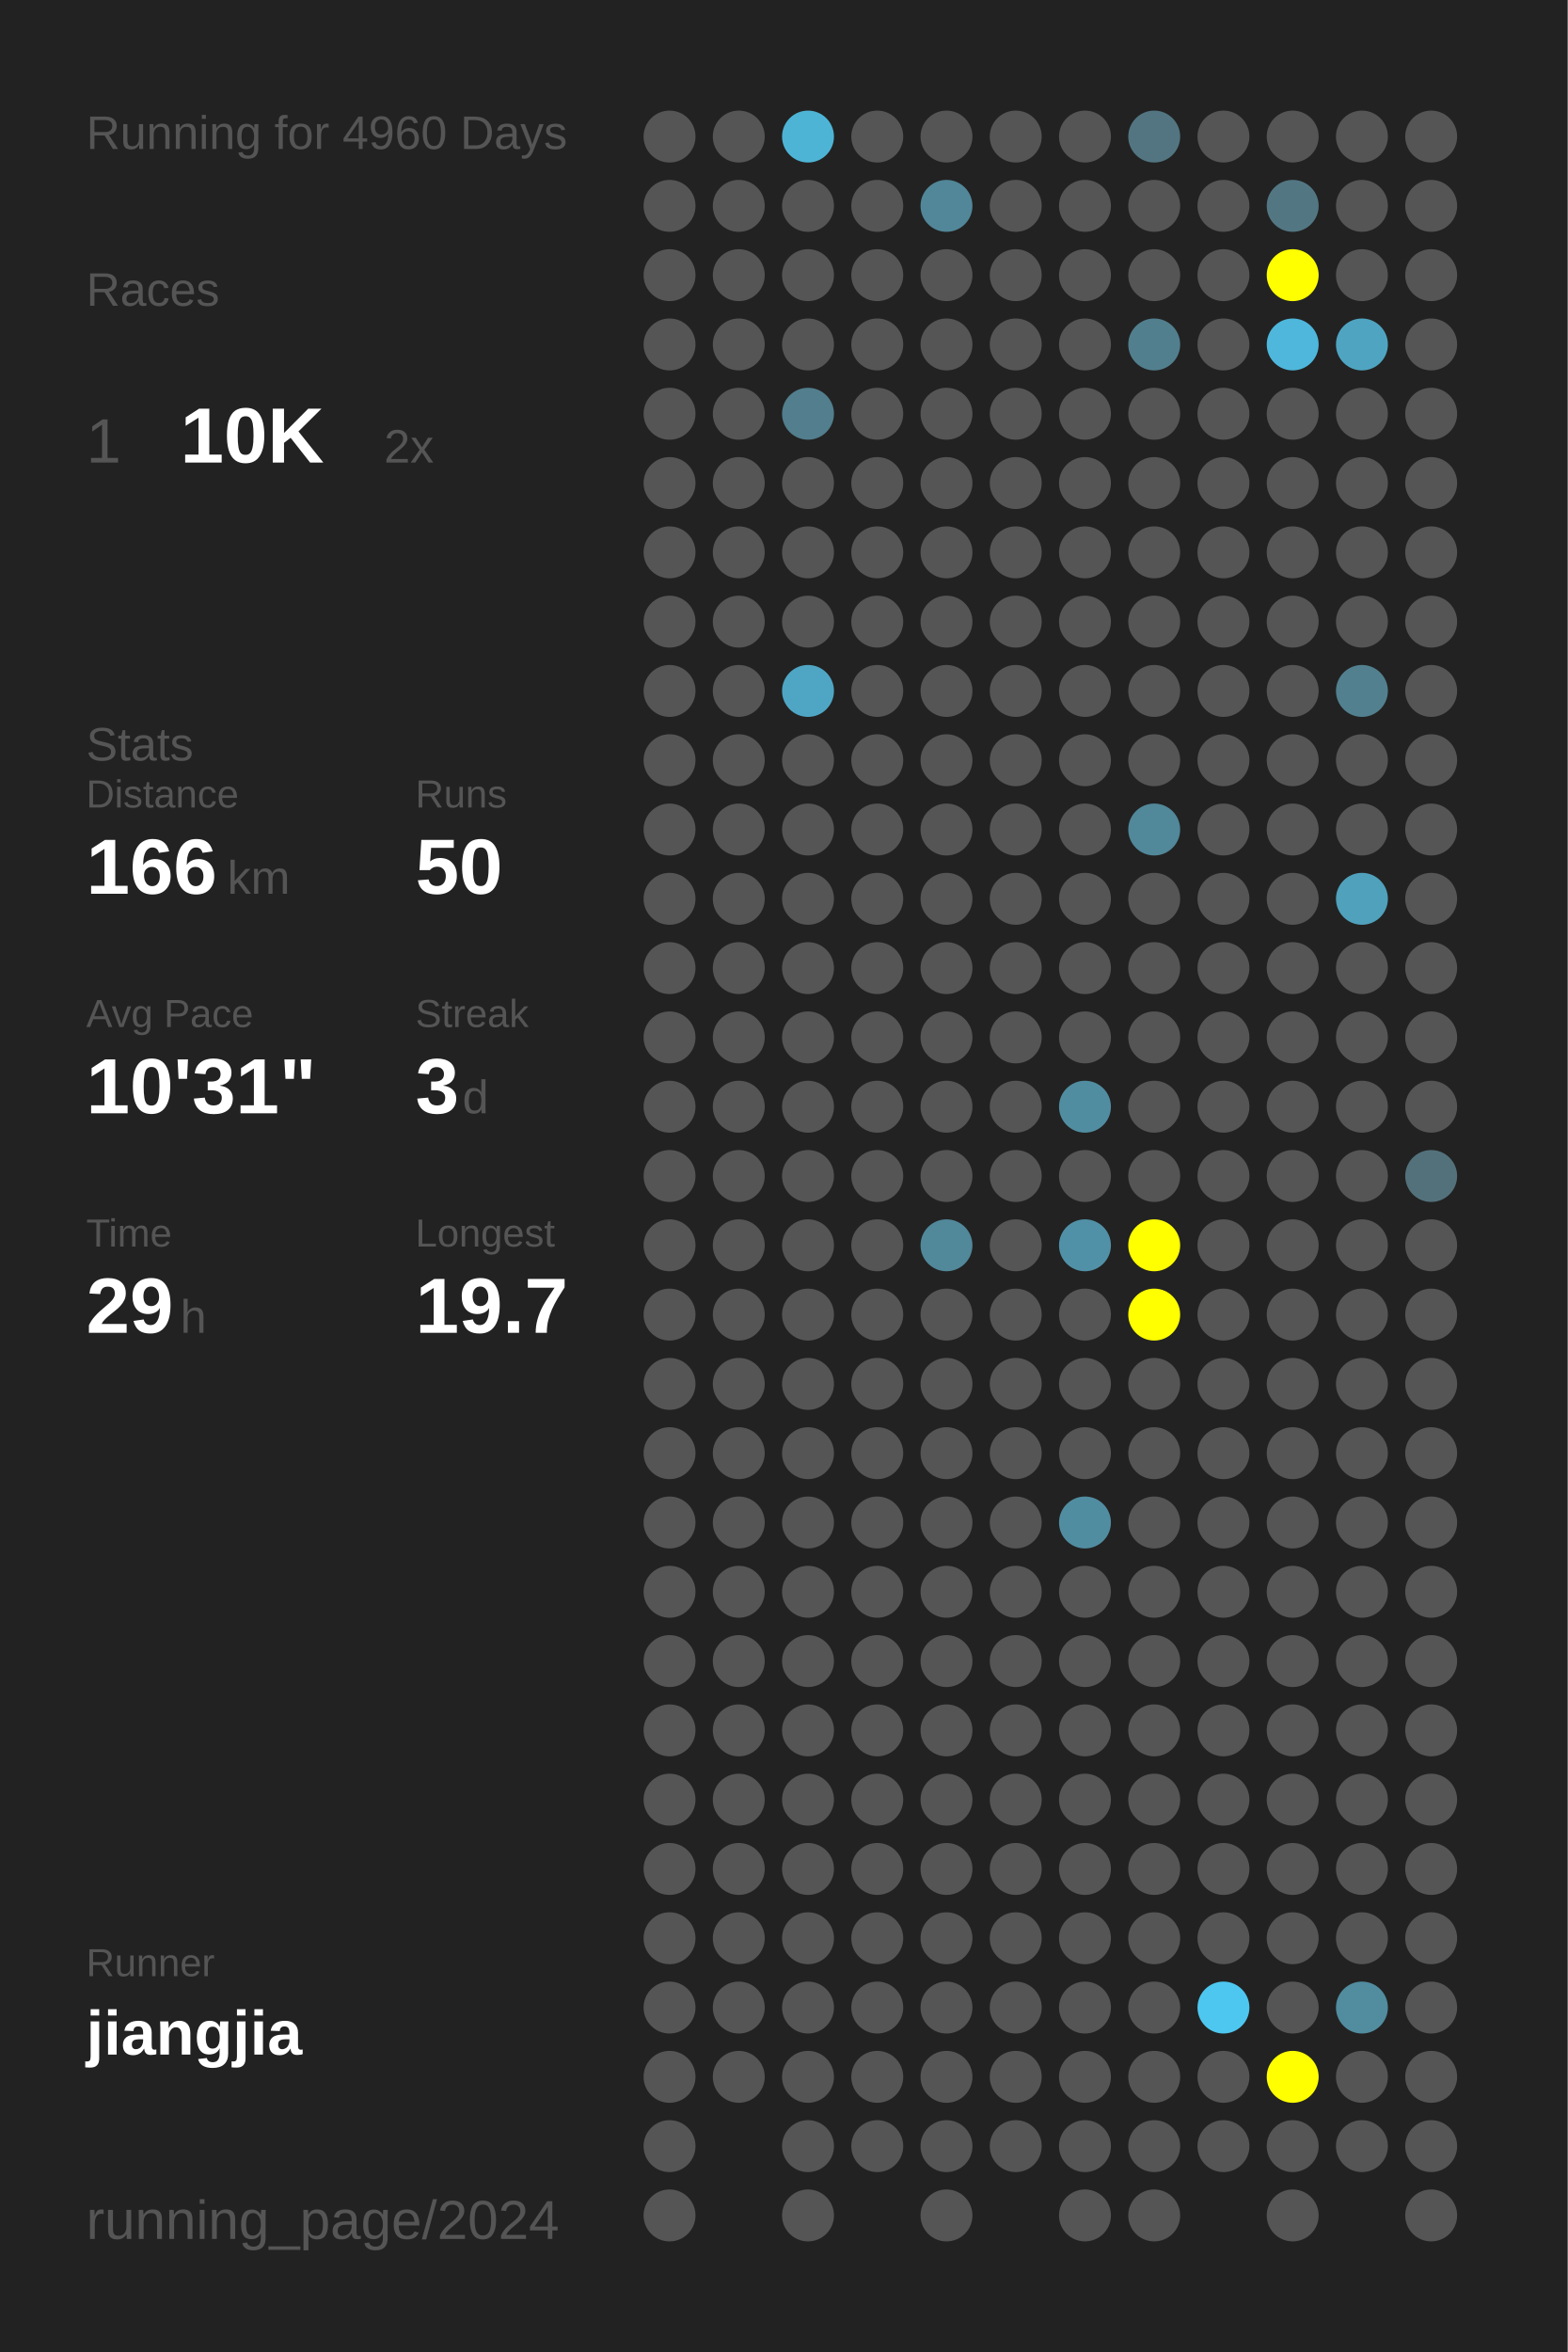
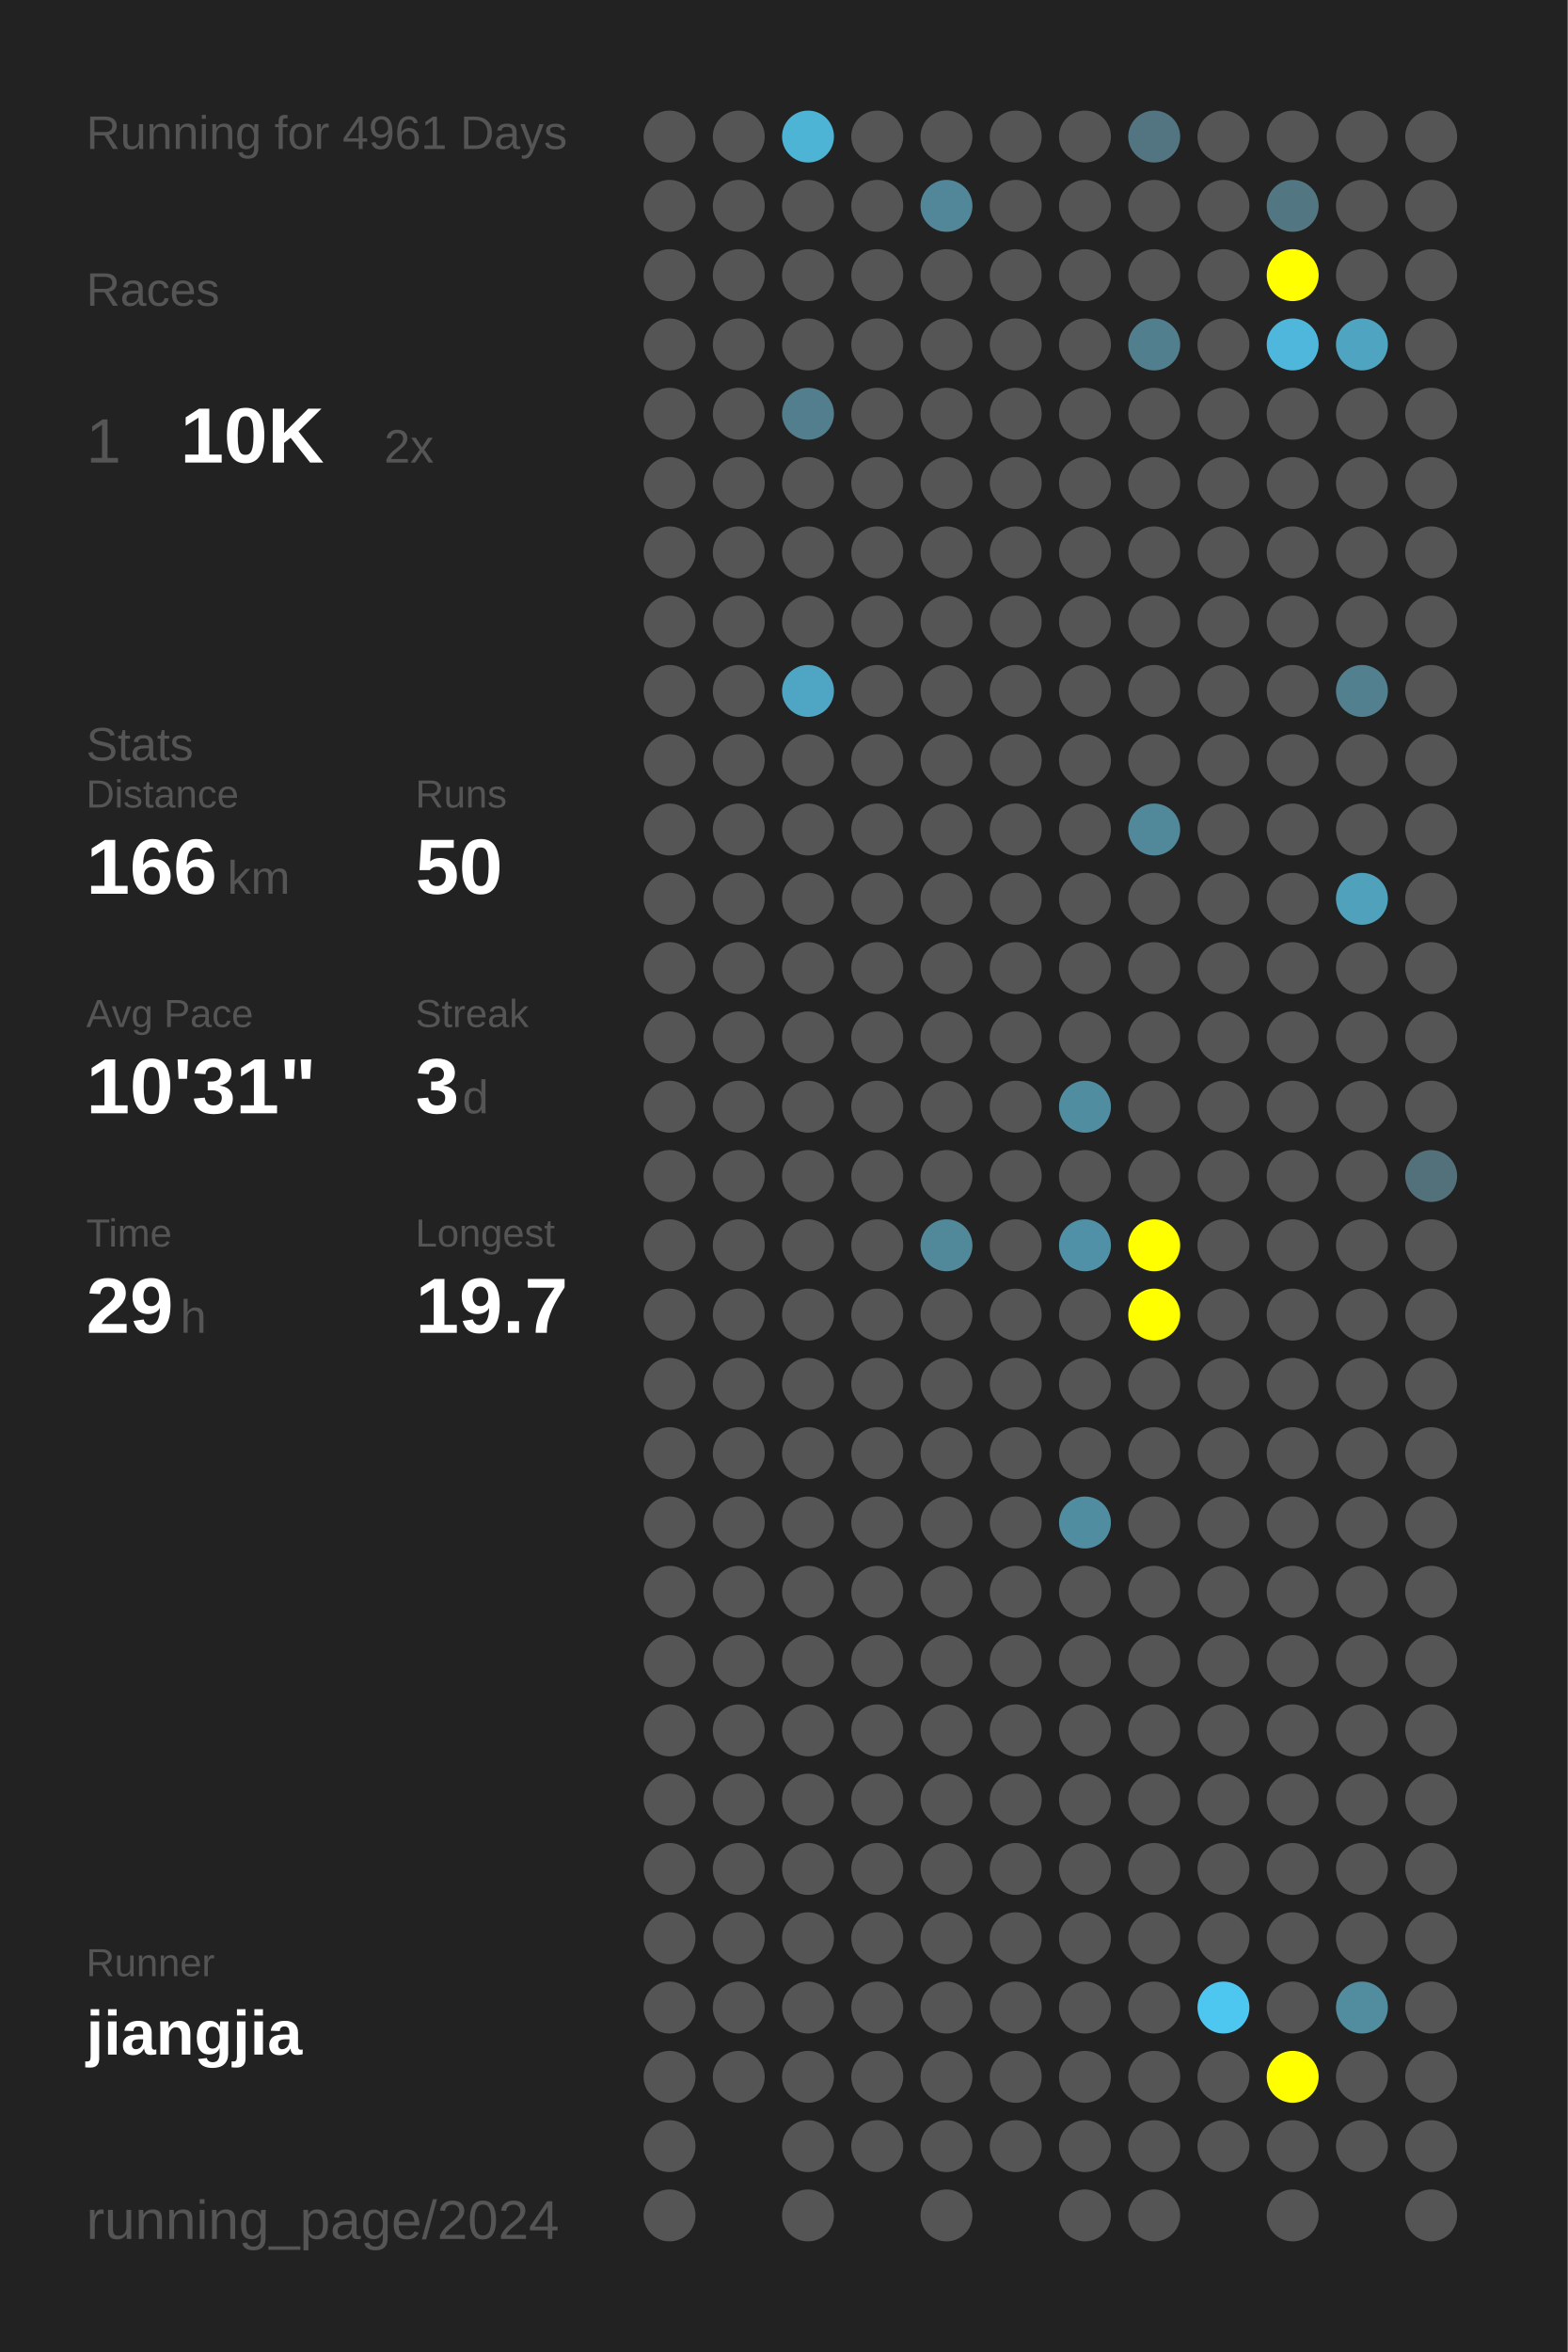
<svg xmlns="http://www.w3.org/2000/svg" baseProfile="full" height="300mm" version="1.1" viewBox="0,0,200,300" width="200mm">
  <defs />
  <rect fill="#222222" height="300" width="200" x="0" y="0" />
-   <text fill="#555555" style="font-size:6px; font-family:Arial;" x="11" y="19">Running for 4960 Days</text>
+   <text fill="#555555" style="font-size:6px; font-family:Arial;" x="11" y="19">Running for 4961 Days</text>
  <text fill="#555555" style="font-size:6px; font-family:Arial;" x="11" y="39">Races</text>
  <text fill="#555555" style="font-size:8px; font-family:Arial;" x="11" y="59">1</text>
  <text fill="#FFFFFF" style="font-size:10px; font-family:Arial; font-weight:bold;" x="23" y="59">10K</text>
  <text fill="#555555" style="font-size:6px; font-family:Arial;" x="49" y="59">2x</text>
  <text fill="#555555" style="font-size:6px; font-family:Arial;" x="11" y="97">Stats</text>
  <text fill="#555555" style="font-size:5px; font-family:Arial;" x="11" y="103">Distance</text>
  <text fill="#FFFFFF" style="font-size:10px; font-family:Arial; font-weight:bold;" x="11" y="114">166</text>
  <text fill="#555555" style="font-size:6px; font-family:Arial;" x="29" y="114">km</text>
  <text fill="#555555" style="font-size:5px; font-family:Arial;" x="53" y="103">Runs</text>
  <text fill="#FFFFFF" style="font-size:10px; font-family:Arial; font-weight:bold;" x="53" y="114">50</text>
  <text fill="#555555" style="font-size:5px; font-family:Arial;" x="11" y="131">Avg Pace</text>
  <text fill="#FFFFFF" style="font-size:10px; font-family:Arial; font-weight:bold;" x="11" y="142">10'31"</text>
  <text fill="#555555" style="font-size:5px; font-family:Arial;" x="53" y="131">Streak</text>
  <text fill="#FFFFFF" style="font-size:10px; font-family:Arial; font-weight:bold;" x="53" y="142">3</text>
  <text fill="#555555" style="font-size:6px; font-family:Arial;" x="59" y="142">d</text>
  <text fill="#555555" style="font-size:5px; font-family:Arial;" x="11" y="159">Time</text>
  <text fill="#FFFFFF" style="font-size:10px; font-family:Arial; font-weight:bold;" x="11" y="170">29</text>
  <text fill="#555555" style="font-size:6px; font-family:Arial;" x="23" y="170">h</text>
  <text fill="#555555" style="font-size:5px; font-family:Arial;" x="53" y="159">Longest</text>
  <text fill="#FFFFFF" style="font-size:10px; font-family:Arial; font-weight:bold;" x="53" y="170">19.7</text>
  <text fill="#555555" style="font-size:5px; font-family:Arial;" x="11" y="252.065">Runner</text>
  <text fill="#FFFFFF" style="font-size:8px; font-family:Arial; font-weight:bold;" x="11" y="262.065">jiangjia</text>
  <text fill="#555555" style="font-size:7px; font-family:Arial;" x="11" y="285.581">running_page/2024</text>
  <circle cx="85.417" cy="17.419" fill="#555555" r="3.312" />
  <circle cx="85.417" cy="26.258" fill="#555555" r="3.312" />
  <circle cx="85.417" cy="35.097" fill="#555555" r="3.312" />
  <circle cx="85.417" cy="43.935" fill="#555555" r="3.312" />
  <circle cx="85.417" cy="52.774" fill="#555555" r="3.312" />
  <circle cx="85.417" cy="61.613" fill="#555555" r="3.312" />
  <circle cx="85.417" cy="70.452" fill="#555555" r="3.312" />
  <circle cx="85.417" cy="79.29" fill="#555555" r="3.312" />
  <circle cx="85.417" cy="88.129" fill="#555555" r="3.312" />
  <circle cx="85.417" cy="96.968" fill="#555555" r="3.312" />
  <circle cx="85.417" cy="105.806" fill="#555555" r="3.312" />
  <circle cx="85.417" cy="114.645" fill="#555555" r="3.312" />
  <circle cx="85.417" cy="123.484" fill="#555555" r="3.312" />
  <circle cx="85.417" cy="132.323" fill="#555555" r="3.312" />
  <circle cx="85.417" cy="141.161" fill="#555555" r="3.312" />
  <circle cx="85.417" cy="150" fill="#555555" r="3.312" />
  <circle cx="85.417" cy="158.839" fill="#555555" r="3.312" />
  <circle cx="85.417" cy="167.677" fill="#555555" r="3.312" />
  <circle cx="85.417" cy="176.516" fill="#555555" r="3.312" />
  <circle cx="85.417" cy="185.355" fill="#555555" r="3.312" />
  <circle cx="85.417" cy="194.194" fill="#555555" r="3.312" />
  <circle cx="85.417" cy="203.032" fill="#555555" r="3.312" />
  <circle cx="85.417" cy="211.871" fill="#555555" r="3.312" />
  <circle cx="85.417" cy="220.71" fill="#555555" r="3.312" />
  <circle cx="85.417" cy="229.548" fill="#555555" r="3.312" />
  <circle cx="85.417" cy="238.387" fill="#555555" r="3.312" />
  <circle cx="85.417" cy="247.226" fill="#555555" r="3.312" />
  <circle cx="85.417" cy="256.065" fill="#555555" r="3.312" />
  <circle cx="85.417" cy="264.903" fill="#555555" r="3.312" />
  <circle cx="85.417" cy="273.742" fill="#555555" r="3.312" />
  <circle cx="85.417" cy="282.581" fill="#555555" r="3.312" />
  <circle cx="94.25" cy="17.419" fill="#555555" r="3.312" />
  <circle cx="94.25" cy="26.258" fill="#555555" r="3.312" />
  <circle cx="94.25" cy="35.097" fill="#555555" r="3.312" />
  <circle cx="94.25" cy="43.935" fill="#555555" r="3.312" />
  <circle cx="94.25" cy="52.774" fill="#555555" r="3.312" />
  <circle cx="94.25" cy="61.613" fill="#555555" r="3.312" />
  <circle cx="94.25" cy="70.452" fill="#555555" r="3.312" />
  <circle cx="94.25" cy="79.29" fill="#555555" r="3.312" />
  <circle cx="94.25" cy="88.129" fill="#555555" r="3.312" />
  <circle cx="94.25" cy="96.968" fill="#555555" r="3.312" />
  <circle cx="94.25" cy="105.806" fill="#555555" r="3.312" />
  <circle cx="94.25" cy="114.645" fill="#555555" r="3.312" />
  <circle cx="94.25" cy="123.484" fill="#555555" r="3.312" />
  <circle cx="94.25" cy="132.323" fill="#555555" r="3.312" />
  <circle cx="94.25" cy="141.161" fill="#555555" r="3.312" />
  <circle cx="94.25" cy="150" fill="#555555" r="3.312" />
  <circle cx="94.25" cy="158.839" fill="#555555" r="3.312" />
  <circle cx="94.25" cy="167.677" fill="#555555" r="3.312" />
  <circle cx="94.25" cy="176.516" fill="#555555" r="3.312" />
  <circle cx="94.25" cy="185.355" fill="#555555" r="3.312" />
  <circle cx="94.25" cy="194.194" fill="#555555" r="3.312" />
  <circle cx="94.25" cy="203.032" fill="#555555" r="3.312" />
  <circle cx="94.25" cy="211.871" fill="#555555" r="3.312" />
  <circle cx="94.25" cy="220.71" fill="#555555" r="3.312" />
  <circle cx="94.25" cy="229.548" fill="#555555" r="3.312" />
  <circle cx="94.25" cy="238.387" fill="#555555" r="3.312" />
  <circle cx="94.25" cy="247.226" fill="#555555" r="3.312" />
  <circle cx="94.25" cy="256.065" fill="#555555" r="3.312" />
  <circle cx="94.25" cy="264.903" fill="#555555" r="3.312" />
  <circle cx="103.083" cy="17.419" fill="#4eb4d6" r="3.312" />
  <circle cx="103.083" cy="26.258" fill="#555555" r="3.312" />
  <circle cx="103.083" cy="35.097" fill="#555555" r="3.312" />
  <circle cx="103.083" cy="43.935" fill="#555555" r="3.312" />
  <circle cx="103.083" cy="52.774" fill="#527e8d" r="3.312" />
  <circle cx="103.083" cy="61.613" fill="#555555" r="3.312" />
  <circle cx="103.083" cy="70.452" fill="#555555" r="3.312" />
  <circle cx="103.083" cy="79.29" fill="#555555" r="3.312" />
  <circle cx="103.083" cy="88.129" fill="#4fa6c4" r="3.312" />
  <circle cx="103.083" cy="96.968" fill="#555555" r="3.312" />
  <circle cx="103.083" cy="105.806" fill="#555555" r="3.312" />
  <circle cx="103.083" cy="114.645" fill="#555555" r="3.312" />
  <circle cx="103.083" cy="123.484" fill="#555555" r="3.312" />
  <circle cx="103.083" cy="132.323" fill="#555555" r="3.312" />
  <circle cx="103.083" cy="141.161" fill="#555555" r="3.312" />
  <circle cx="103.083" cy="150" fill="#555555" r="3.312" />
  <circle cx="103.083" cy="158.839" fill="#555555" r="3.312" />
  <circle cx="103.083" cy="167.677" fill="#555555" r="3.312" />
  <circle cx="103.083" cy="176.516" fill="#555555" r="3.312" />
  <circle cx="103.083" cy="185.355" fill="#555555" r="3.312" />
  <circle cx="103.083" cy="194.194" fill="#555555" r="3.312" />
  <circle cx="103.083" cy="203.032" fill="#555555" r="3.312" />
  <circle cx="103.083" cy="211.871" fill="#555555" r="3.312" />
  <circle cx="103.083" cy="220.71" fill="#555555" r="3.312" />
  <circle cx="103.083" cy="229.548" fill="#555555" r="3.312" />
  <circle cx="103.083" cy="238.387" fill="#555555" r="3.312" />
  <circle cx="103.083" cy="247.226" fill="#555555" r="3.312" />
  <circle cx="103.083" cy="256.065" fill="#555555" r="3.312" />
  <circle cx="103.083" cy="264.903" fill="#555555" r="3.312" />
  <circle cx="103.083" cy="273.742" fill="#555555" r="3.312" />
  <circle cx="103.083" cy="282.581" fill="#555555" r="3.312" />
  <circle cx="111.917" cy="17.419" fill="#555555" r="3.312" />
  <circle cx="111.917" cy="26.258" fill="#555555" r="3.312" />
  <circle cx="111.917" cy="35.097" fill="#555555" r="3.312" />
  <circle cx="111.917" cy="43.935" fill="#555555" r="3.312" />
  <circle cx="111.917" cy="52.774" fill="#555555" r="3.312" />
  <circle cx="111.917" cy="61.613" fill="#555555" r="3.312" />
  <circle cx="111.917" cy="70.452" fill="#555555" r="3.312" />
  <circle cx="111.917" cy="79.29" fill="#555555" r="3.312" />
  <circle cx="111.917" cy="88.129" fill="#555555" r="3.312" />
  <circle cx="111.917" cy="96.968" fill="#555555" r="3.312" />
  <circle cx="111.917" cy="105.806" fill="#555555" r="3.312" />
  <circle cx="111.917" cy="114.645" fill="#555555" r="3.312" />
  <circle cx="111.917" cy="123.484" fill="#555555" r="3.312" />
  <circle cx="111.917" cy="132.323" fill="#555555" r="3.312" />
  <circle cx="111.917" cy="141.161" fill="#555555" r="3.312" />
  <circle cx="111.917" cy="150" fill="#555555" r="3.312" />
  <circle cx="111.917" cy="158.839" fill="#555555" r="3.312" />
  <circle cx="111.917" cy="167.677" fill="#555555" r="3.312" />
  <circle cx="111.917" cy="176.516" fill="#555555" r="3.312" />
  <circle cx="111.917" cy="185.355" fill="#555555" r="3.312" />
  <circle cx="111.917" cy="194.194" fill="#555555" r="3.312" />
  <circle cx="111.917" cy="203.032" fill="#555555" r="3.312" />
  <circle cx="111.917" cy="211.871" fill="#555555" r="3.312" />
  <circle cx="111.917" cy="220.71" fill="#555555" r="3.312" />
  <circle cx="111.917" cy="229.548" fill="#555555" r="3.312" />
  <circle cx="111.917" cy="238.387" fill="#555555" r="3.312" />
  <circle cx="111.917" cy="247.226" fill="#555555" r="3.312" />
  <circle cx="111.917" cy="256.065" fill="#555555" r="3.312" />
  <circle cx="111.917" cy="264.903" fill="#555555" r="3.312" />
  <circle cx="111.917" cy="273.742" fill="#555555" r="3.312" />
  <circle cx="120.75" cy="17.419" fill="#555555" r="3.312" />
  <circle cx="120.75" cy="26.258" fill="#518799" r="3.312" />
  <circle cx="120.75" cy="35.097" fill="#555555" r="3.312" />
  <circle cx="120.75" cy="43.935" fill="#555555" r="3.312" />
  <circle cx="120.75" cy="52.774" fill="#555555" r="3.312" />
  <circle cx="120.75" cy="61.613" fill="#555555" r="3.312" />
  <circle cx="120.75" cy="70.452" fill="#555555" r="3.312" />
  <circle cx="120.75" cy="79.29" fill="#555555" r="3.312" />
  <circle cx="120.75" cy="88.129" fill="#555555" r="3.312" />
  <circle cx="120.75" cy="96.968" fill="#555555" r="3.312" />
  <circle cx="120.75" cy="105.806" fill="#555555" r="3.312" />
  <circle cx="120.75" cy="114.645" fill="#555555" r="3.312" />
  <circle cx="120.75" cy="123.484" fill="#555555" r="3.312" />
  <circle cx="120.75" cy="132.323" fill="#555555" r="3.312" />
  <circle cx="120.75" cy="141.161" fill="#555555" r="3.312" />
  <circle cx="120.75" cy="150" fill="#555555" r="3.312" />
  <circle cx="120.75" cy="158.839" fill="#51889a" r="3.312" />
  <circle cx="120.75" cy="167.677" fill="#555555" r="3.312" />
  <circle cx="120.75" cy="176.516" fill="#555555" r="3.312" />
  <circle cx="120.75" cy="185.355" fill="#555555" r="3.312" />
  <circle cx="120.75" cy="194.194" fill="#555555" r="3.312" />
  <circle cx="120.75" cy="203.032" fill="#555555" r="3.312" />
  <circle cx="120.75" cy="211.871" fill="#555555" r="3.312" />
  <circle cx="120.75" cy="220.71" fill="#555555" r="3.312" />
  <circle cx="120.75" cy="229.548" fill="#555555" r="3.312" />
  <circle cx="120.75" cy="238.387" fill="#555555" r="3.312" />
  <circle cx="120.75" cy="247.226" fill="#555555" r="3.312" />
  <circle cx="120.75" cy="256.065" fill="#555555" r="3.312" />
  <circle cx="120.75" cy="264.903" fill="#555555" r="3.312" />
  <circle cx="120.75" cy="273.742" fill="#555555" r="3.312" />
  <circle cx="120.75" cy="282.581" fill="#555555" r="3.312" />
  <circle cx="129.583" cy="17.419" fill="#555555" r="3.312" />
  <circle cx="129.583" cy="26.258" fill="#555555" r="3.312" />
  <circle cx="129.583" cy="35.097" fill="#555555" r="3.312" />
  <circle cx="129.583" cy="43.935" fill="#555555" r="3.312" />
  <circle cx="129.583" cy="52.774" fill="#555555" r="3.312" />
  <circle cx="129.583" cy="61.613" fill="#555555" r="3.312" />
  <circle cx="129.583" cy="70.452" fill="#555555" r="3.312" />
  <circle cx="129.583" cy="79.29" fill="#555555" r="3.312" />
  <circle cx="129.583" cy="88.129" fill="#555555" r="3.312" />
  <circle cx="129.583" cy="96.968" fill="#555555" r="3.312" />
  <circle cx="129.583" cy="105.806" fill="#555555" r="3.312" />
  <circle cx="129.583" cy="114.645" fill="#555555" r="3.312" />
  <circle cx="129.583" cy="123.484" fill="#555555" r="3.312" />
  <circle cx="129.583" cy="132.323" fill="#555555" r="3.312" />
  <circle cx="129.583" cy="141.161" fill="#555555" r="3.312" />
  <circle cx="129.583" cy="150" fill="#555555" r="3.312" />
  <circle cx="129.583" cy="158.839" fill="#555555" r="3.312" />
  <circle cx="129.583" cy="167.677" fill="#555555" r="3.312" />
  <circle cx="129.583" cy="176.516" fill="#555555" r="3.312" />
  <circle cx="129.583" cy="185.355" fill="#555555" r="3.312" />
  <circle cx="129.583" cy="194.194" fill="#555555" r="3.312" />
  <circle cx="129.583" cy="203.032" fill="#555555" r="3.312" />
  <circle cx="129.583" cy="211.871" fill="#555555" r="3.312" />
  <circle cx="129.583" cy="220.71" fill="#555555" r="3.312" />
  <circle cx="129.583" cy="229.548" fill="#555555" r="3.312" />
  <circle cx="129.583" cy="238.387" fill="#555555" r="3.312" />
  <circle cx="129.583" cy="247.226" fill="#555555" r="3.312" />
  <circle cx="129.583" cy="256.065" fill="#555555" r="3.312" />
  <circle cx="129.583" cy="264.903" fill="#555555" r="3.312" />
  <circle cx="129.583" cy="273.742" fill="#555555" r="3.312" />
  <circle cx="138.417" cy="17.419" fill="#555555" r="3.312" />
  <circle cx="138.417" cy="26.258" fill="#555555" r="3.312" />
  <circle cx="138.417" cy="35.097" fill="#555555" r="3.312" />
  <circle cx="138.417" cy="43.935" fill="#555555" r="3.312" />
  <circle cx="138.417" cy="52.774" fill="#555555" r="3.312" />
  <circle cx="138.417" cy="61.613" fill="#555555" r="3.312" />
  <circle cx="138.417" cy="70.452" fill="#555555" r="3.312" />
  <circle cx="138.417" cy="79.29" fill="#555555" r="3.312" />
  <circle cx="138.417" cy="88.129" fill="#555555" r="3.312" />
  <circle cx="138.417" cy="96.968" fill="#555555" r="3.312" />
  <circle cx="138.417" cy="105.806" fill="#555555" r="3.312" />
  <circle cx="138.417" cy="114.645" fill="#555555" r="3.312" />
  <circle cx="138.417" cy="123.484" fill="#555555" r="3.312" />
  <circle cx="138.417" cy="132.323" fill="#555555" r="3.312" />
  <circle cx="138.417" cy="141.161" fill="#518da1" r="3.312" />
  <circle cx="138.417" cy="150" fill="#555555" r="3.312" />
  <circle cx="138.417" cy="158.839" fill="#5191a7" r="3.312" />
  <circle cx="138.417" cy="167.677" fill="#555555" r="3.312" />
  <circle cx="138.417" cy="176.516" fill="#555555" r="3.312" />
  <circle cx="138.417" cy="185.355" fill="#555555" r="3.312" />
  <circle cx="138.417" cy="194.194" fill="#518da1" r="3.312" />
  <circle cx="138.417" cy="203.032" fill="#555555" r="3.312" />
  <circle cx="138.417" cy="211.871" fill="#555555" r="3.312" />
  <circle cx="138.417" cy="220.71" fill="#555555" r="3.312" />
  <circle cx="138.417" cy="229.548" fill="#555555" r="3.312" />
  <circle cx="138.417" cy="238.387" fill="#555555" r="3.312" />
  <circle cx="138.417" cy="247.226" fill="#555555" r="3.312" />
  <circle cx="138.417" cy="256.065" fill="#555555" r="3.312" />
  <circle cx="138.417" cy="264.903" fill="#555555" r="3.312" />
  <circle cx="138.417" cy="273.742" fill="#555555" r="3.312" />
  <circle cx="138.417" cy="282.581" fill="#555555" r="3.312" />
  <circle cx="147.25" cy="17.419" fill="#527581" r="3.312" />
  <circle cx="147.25" cy="26.258" fill="#555555" r="3.312" />
  <circle cx="147.25" cy="35.097" fill="#555555" r="3.312" />
  <circle cx="147.25" cy="43.935" fill="#527f8e" r="3.312" />
  <circle cx="147.25" cy="52.774" fill="#555555" r="3.312" />
  <circle cx="147.25" cy="61.613" fill="#555555" r="3.312" />
  <circle cx="147.25" cy="70.452" fill="#555555" r="3.312" />
  <circle cx="147.25" cy="79.29" fill="#555555" r="3.312" />
  <circle cx="147.25" cy="88.129" fill="#555555" r="3.312" />
  <circle cx="147.25" cy="96.968" fill="#555555" r="3.312" />
  <circle cx="147.25" cy="105.806" fill="#51889a" r="3.312" />
  <circle cx="147.25" cy="114.645" fill="#555555" r="3.312" />
  <circle cx="147.25" cy="123.484" fill="#555555" r="3.312" />
  <circle cx="147.25" cy="132.323" fill="#555555" r="3.312" />
  <circle cx="147.25" cy="141.161" fill="#555555" r="3.312" />
  <circle cx="147.25" cy="150" fill="#555555" r="3.312" />
  <circle cx="147.25" cy="158.839" fill="#FFFF00" r="3.312" />
  <circle cx="147.25" cy="167.677" fill="#FFFF00" r="3.312" />
  <circle cx="147.25" cy="176.516" fill="#555555" r="3.312" />
  <circle cx="147.25" cy="185.355" fill="#555555" r="3.312" />
  <circle cx="147.25" cy="194.194" fill="#555555" r="3.312" />
  <circle cx="147.25" cy="203.032" fill="#555555" r="3.312" />
  <circle cx="147.25" cy="211.871" fill="#555555" r="3.312" />
  <circle cx="147.25" cy="220.71" fill="#555555" r="3.312" />
  <circle cx="147.25" cy="229.548" fill="#555555" r="3.312" />
  <circle cx="147.25" cy="238.387" fill="#555555" r="3.312" />
  <circle cx="147.25" cy="247.226" fill="#555555" r="3.312" />
  <circle cx="147.25" cy="256.065" fill="#555555" r="3.312" />
  <circle cx="147.25" cy="264.903" fill="#555555" r="3.312" />
  <circle cx="147.25" cy="273.742" fill="#555555" r="3.312" />
  <circle cx="147.25" cy="282.581" fill="#555555" r="3.312" />
  <circle cx="156.083" cy="17.419" fill="#555555" r="3.312" />
  <circle cx="156.083" cy="26.258" fill="#555555" r="3.312" />
  <circle cx="156.083" cy="35.097" fill="#555555" r="3.312" />
  <circle cx="156.083" cy="43.935" fill="#555555" r="3.312" />
  <circle cx="156.083" cy="52.774" fill="#555555" r="3.312" />
  <circle cx="156.083" cy="61.613" fill="#555555" r="3.312" />
  <circle cx="156.083" cy="70.452" fill="#555555" r="3.312" />
  <circle cx="156.083" cy="79.29" fill="#555555" r="3.312" />
  <circle cx="156.083" cy="88.129" fill="#555555" r="3.312" />
  <circle cx="156.083" cy="96.968" fill="#555555" r="3.312" />
  <circle cx="156.083" cy="105.806" fill="#555555" r="3.312" />
  <circle cx="156.083" cy="114.645" fill="#555555" r="3.312" />
  <circle cx="156.083" cy="123.484" fill="#555555" r="3.312" />
  <circle cx="156.083" cy="132.323" fill="#555555" r="3.312" />
  <circle cx="156.083" cy="141.161" fill="#555555" r="3.312" />
  <circle cx="156.083" cy="150" fill="#555555" r="3.312" />
  <circle cx="156.083" cy="158.839" fill="#555555" r="3.312" />
  <circle cx="156.083" cy="167.677" fill="#555555" r="3.312" />
  <circle cx="156.083" cy="176.516" fill="#555555" r="3.312" />
  <circle cx="156.083" cy="185.355" fill="#555555" r="3.312" />
  <circle cx="156.083" cy="194.194" fill="#555555" r="3.312" />
  <circle cx="156.083" cy="203.032" fill="#555555" r="3.312" />
  <circle cx="156.083" cy="211.871" fill="#555555" r="3.312" />
  <circle cx="156.083" cy="220.71" fill="#555555" r="3.312" />
  <circle cx="156.083" cy="229.548" fill="#555555" r="3.312" />
  <circle cx="156.083" cy="238.387" fill="#555555" r="3.312" />
  <circle cx="156.083" cy="247.226" fill="#555555" r="3.312" />
  <circle cx="156.083" cy="256.065" fill="#4dc7f0" r="3.312" />
  <circle cx="156.083" cy="264.903" fill="#555555" r="3.312" />
  <circle cx="156.083" cy="273.742" fill="#555555" r="3.312" />
  <circle cx="164.917" cy="17.419" fill="#555555" r="3.312" />
  <circle cx="164.917" cy="26.258" fill="#527783" r="3.312" />
  <circle cx="164.917" cy="35.097" fill="#FFFF00" r="3.312" />
  <circle cx="164.917" cy="43.935" fill="#4eb7db" r="3.312" />
  <circle cx="164.917" cy="52.774" fill="#555555" r="3.312" />
  <circle cx="164.917" cy="61.613" fill="#555555" r="3.312" />
  <circle cx="164.917" cy="70.452" fill="#555555" r="3.312" />
  <circle cx="164.917" cy="79.29" fill="#555555" r="3.312" />
  <circle cx="164.917" cy="88.129" fill="#555555" r="3.312" />
  <circle cx="164.917" cy="96.968" fill="#555555" r="3.312" />
  <circle cx="164.917" cy="105.806" fill="#555555" r="3.312" />
  <circle cx="164.917" cy="114.645" fill="#555555" r="3.312" />
  <circle cx="164.917" cy="123.484" fill="#555555" r="3.312" />
  <circle cx="164.917" cy="132.323" fill="#555555" r="3.312" />
  <circle cx="164.917" cy="141.161" fill="#555555" r="3.312" />
  <circle cx="164.917" cy="150" fill="#555555" r="3.312" />
  <circle cx="164.917" cy="158.839" fill="#555555" r="3.312" />
  <circle cx="164.917" cy="167.677" fill="#555555" r="3.312" />
  <circle cx="164.917" cy="176.516" fill="#555555" r="3.312" />
  <circle cx="164.917" cy="185.355" fill="#555555" r="3.312" />
  <circle cx="164.917" cy="194.194" fill="#555555" r="3.312" />
  <circle cx="164.917" cy="203.032" fill="#555555" r="3.312" />
  <circle cx="164.917" cy="211.871" fill="#555555" r="3.312" />
  <circle cx="164.917" cy="220.71" fill="#555555" r="3.312" />
  <circle cx="164.917" cy="229.548" fill="#555555" r="3.312" />
  <circle cx="164.917" cy="238.387" fill="#555555" r="3.312" />
  <circle cx="164.917" cy="247.226" fill="#555555" r="3.312" />
  <circle cx="164.917" cy="256.065" fill="#555555" r="3.312" />
  <circle cx="164.917" cy="264.903" fill="#FFFF00" r="3.312" />
  <circle cx="164.917" cy="273.742" fill="#555555" r="3.312" />
  <circle cx="164.917" cy="282.581" fill="#555555" r="3.312" />
  <circle cx="173.75" cy="17.419" fill="#555555" r="3.312" />
  <circle cx="173.75" cy="26.258" fill="#555555" r="3.312" />
  <circle cx="173.75" cy="35.097" fill="#555555" r="3.312" />
  <circle cx="173.75" cy="43.935" fill="#4fa5c1" r="3.312" />
  <circle cx="173.75" cy="52.774" fill="#555555" r="3.312" />
  <circle cx="173.75" cy="61.613" fill="#555555" r="3.312" />
  <circle cx="173.75" cy="70.452" fill="#555555" r="3.312" />
  <circle cx="173.75" cy="79.29" fill="#555555" r="3.312" />
  <circle cx="173.75" cy="88.129" fill="#52808f" r="3.312" />
  <circle cx="173.75" cy="96.968" fill="#555555" r="3.312" />
  <circle cx="173.75" cy="105.806" fill="#555555" r="3.312" />
  <circle cx="173.75" cy="114.645" fill="#50a1bc" r="3.312" />
  <circle cx="173.75" cy="123.484" fill="#555555" r="3.312" />
  <circle cx="173.75" cy="132.323" fill="#555555" r="3.312" />
  <circle cx="173.75" cy="141.161" fill="#555555" r="3.312" />
  <circle cx="173.75" cy="150" fill="#555555" r="3.312" />
  <circle cx="173.75" cy="158.839" fill="#555555" r="3.312" />
  <circle cx="173.75" cy="167.677" fill="#555555" r="3.312" />
  <circle cx="173.75" cy="176.516" fill="#555555" r="3.312" />
  <circle cx="173.75" cy="185.355" fill="#555555" r="3.312" />
  <circle cx="173.75" cy="194.194" fill="#555555" r="3.312" />
  <circle cx="173.75" cy="203.032" fill="#555555" r="3.312" />
  <circle cx="173.75" cy="211.871" fill="#555555" r="3.312" />
  <circle cx="173.75" cy="220.71" fill="#555555" r="3.312" />
  <circle cx="173.75" cy="229.548" fill="#555555" r="3.312" />
  <circle cx="173.75" cy="238.387" fill="#555555" r="3.312" />
  <circle cx="173.75" cy="247.226" fill="#555555" r="3.312" />
  <circle cx="173.75" cy="256.065" fill="#518c9f" r="3.312" />
  <circle cx="173.75" cy="264.903" fill="#555555" r="3.312" />
  <circle cx="173.75" cy="273.742" fill="#555555" r="3.312" />
  <circle cx="182.583" cy="17.419" fill="#555555" r="3.312" />
  <circle cx="182.583" cy="26.258" fill="#555555" r="3.312" />
  <circle cx="182.583" cy="35.097" fill="#555555" r="3.312" />
  <circle cx="182.583" cy="43.935" fill="#555555" r="3.312" />
  <circle cx="182.583" cy="52.774" fill="#555555" r="3.312" />
  <circle cx="182.583" cy="61.613" fill="#555555" r="3.312" />
  <circle cx="182.583" cy="70.452" fill="#555555" r="3.312" />
  <circle cx="182.583" cy="79.29" fill="#555555" r="3.312" />
  <circle cx="182.583" cy="88.129" fill="#555555" r="3.312" />
  <circle cx="182.583" cy="96.968" fill="#555555" r="3.312" />
  <circle cx="182.583" cy="105.806" fill="#555555" r="3.312" />
  <circle cx="182.583" cy="114.645" fill="#555555" r="3.312" />
  <circle cx="182.583" cy="123.484" fill="#555555" r="3.312" />
  <circle cx="182.583" cy="132.323" fill="#555555" r="3.312" />
  <circle cx="182.583" cy="141.161" fill="#555555" r="3.312" />
  <circle cx="182.583" cy="150" fill="#53717b" r="3.312" />
  <circle cx="182.583" cy="158.839" fill="#555555" r="3.312" />
  <circle cx="182.583" cy="167.677" fill="#555555" r="3.312" />
  <circle cx="182.583" cy="176.516" fill="#555555" r="3.312" />
  <circle cx="182.583" cy="185.355" fill="#555555" r="3.312" />
  <circle cx="182.583" cy="194.194" fill="#555555" r="3.312" />
  <circle cx="182.583" cy="203.032" fill="#555555" r="3.312" />
  <circle cx="182.583" cy="211.871" fill="#555555" r="3.312" />
  <circle cx="182.583" cy="220.71" fill="#555555" r="3.312" />
  <circle cx="182.583" cy="229.548" fill="#555555" r="3.312" />
  <circle cx="182.583" cy="238.387" fill="#555555" r="3.312" />
  <circle cx="182.583" cy="247.226" fill="#555555" r="3.312" />
  <circle cx="182.583" cy="256.065" fill="#555555" r="3.312" />
  <circle cx="182.583" cy="264.903" fill="#555555" r="3.312" />
  <circle cx="182.583" cy="273.742" fill="#555555" r="3.312" />
  <circle cx="182.583" cy="282.581" fill="#555555" r="3.312" />
</svg>
